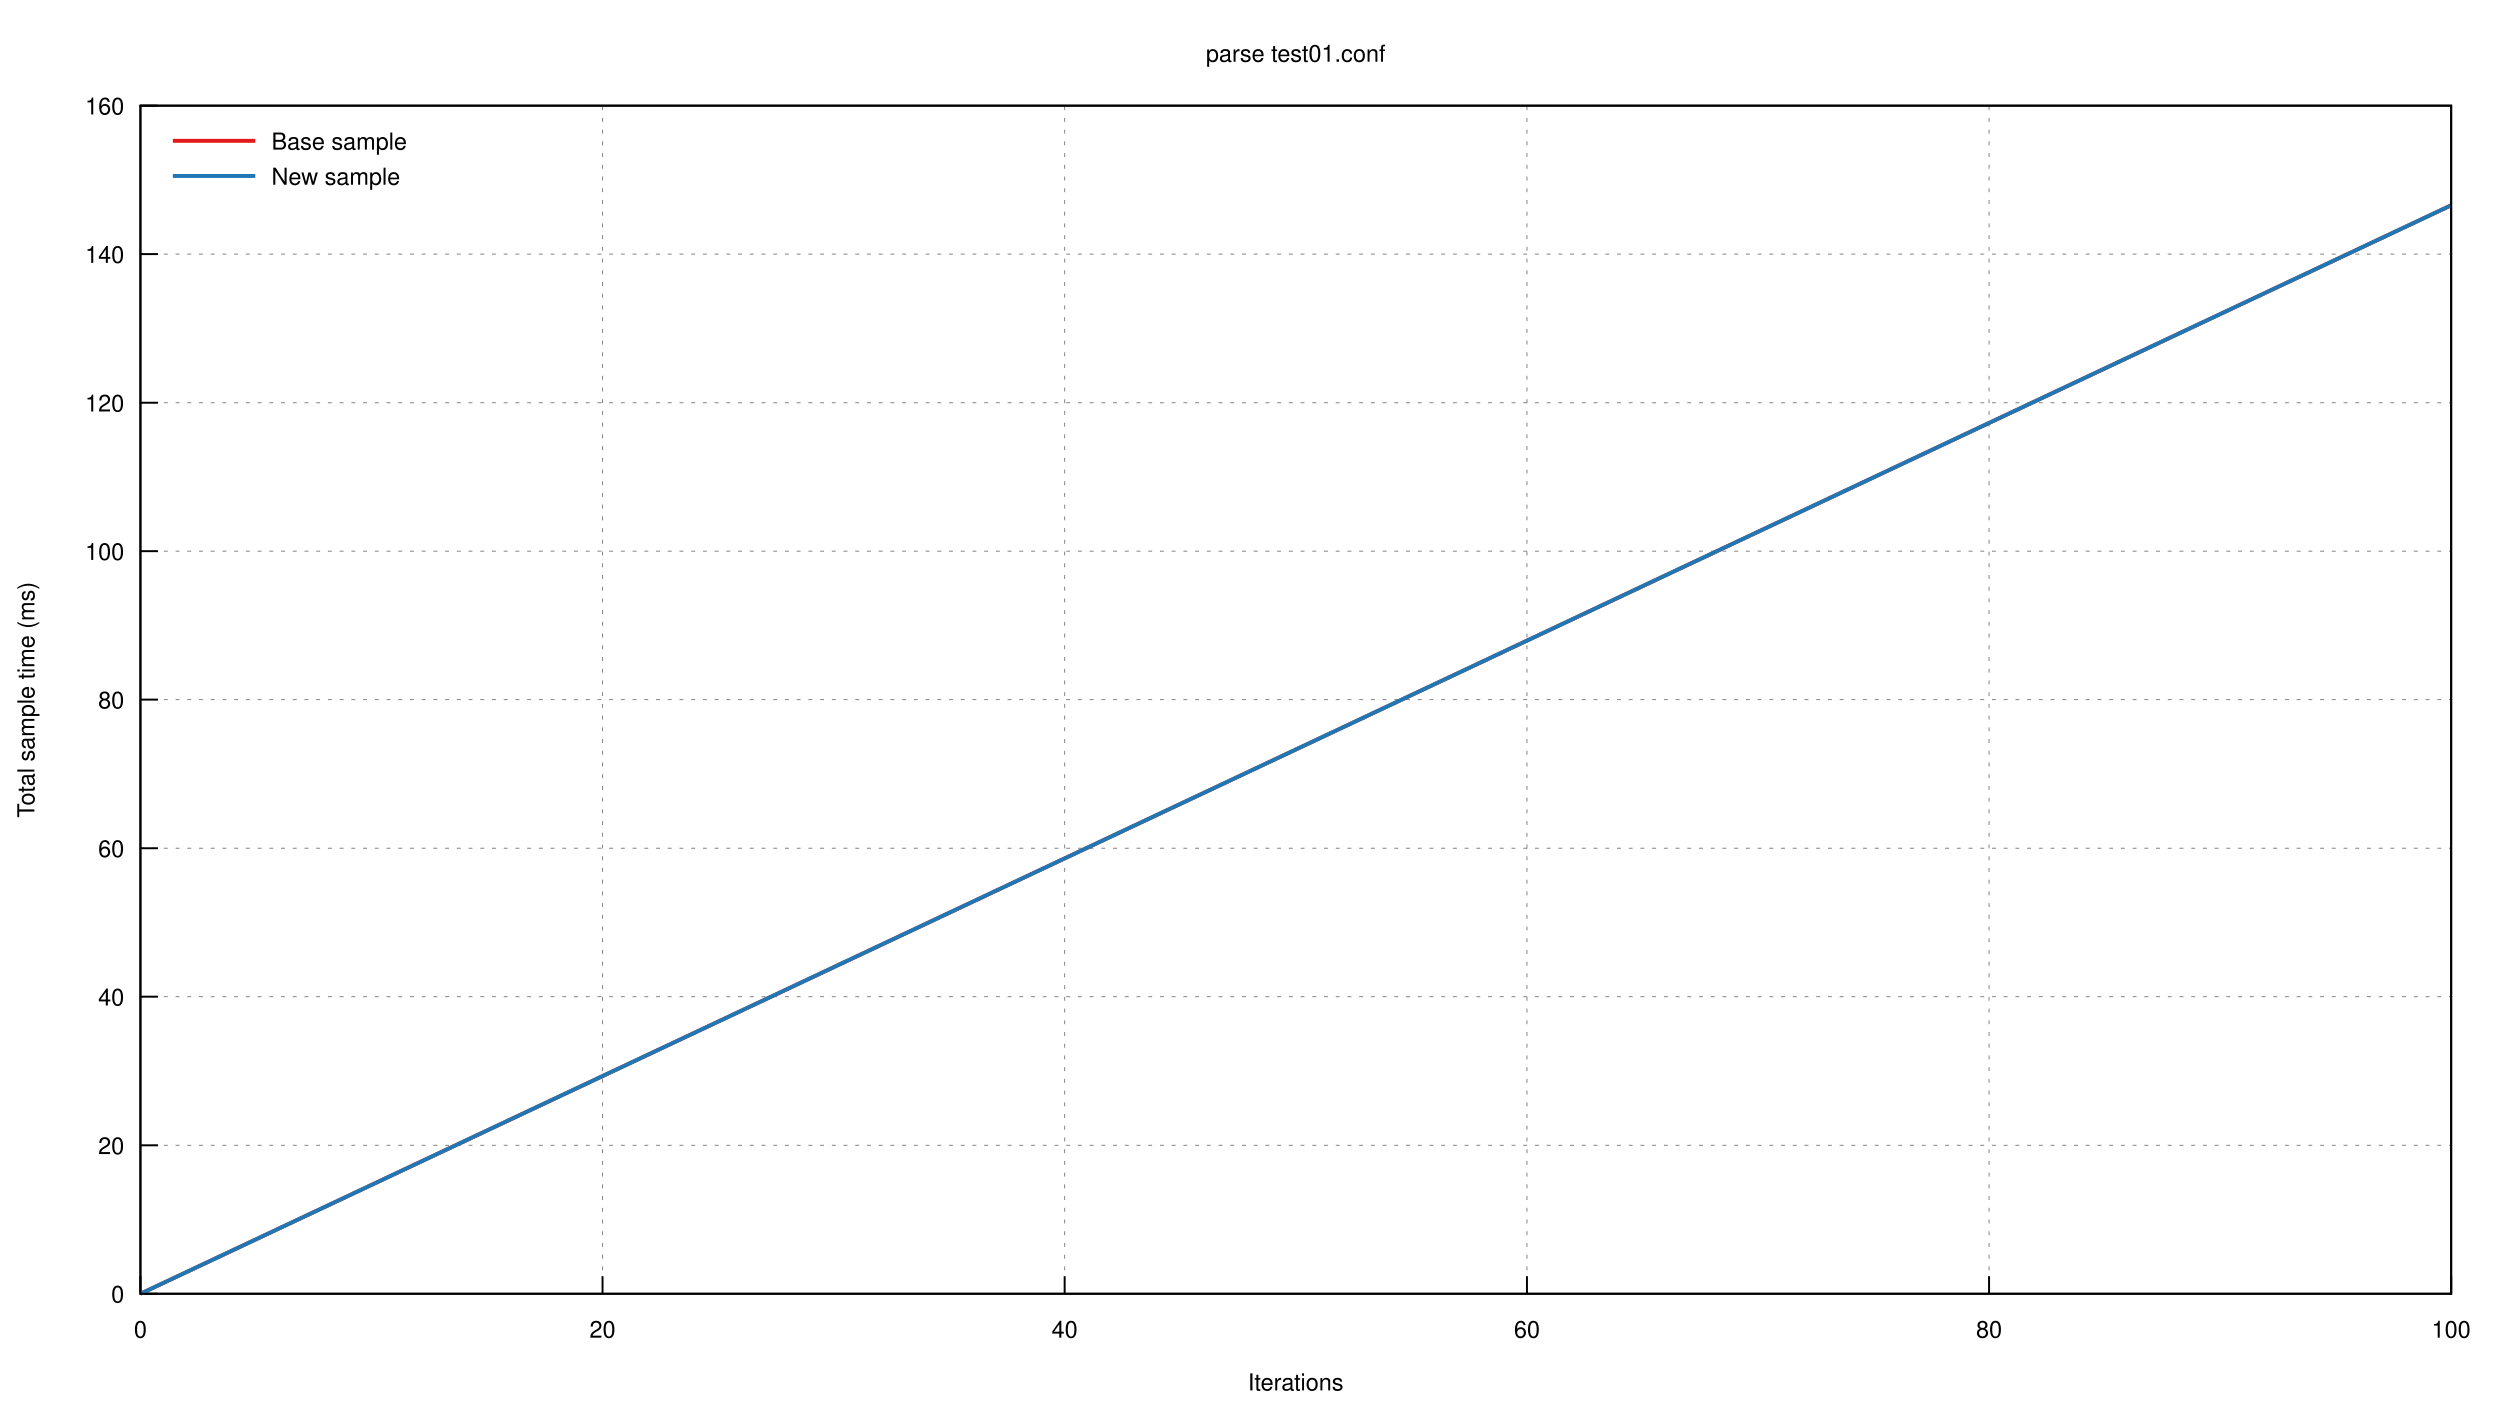
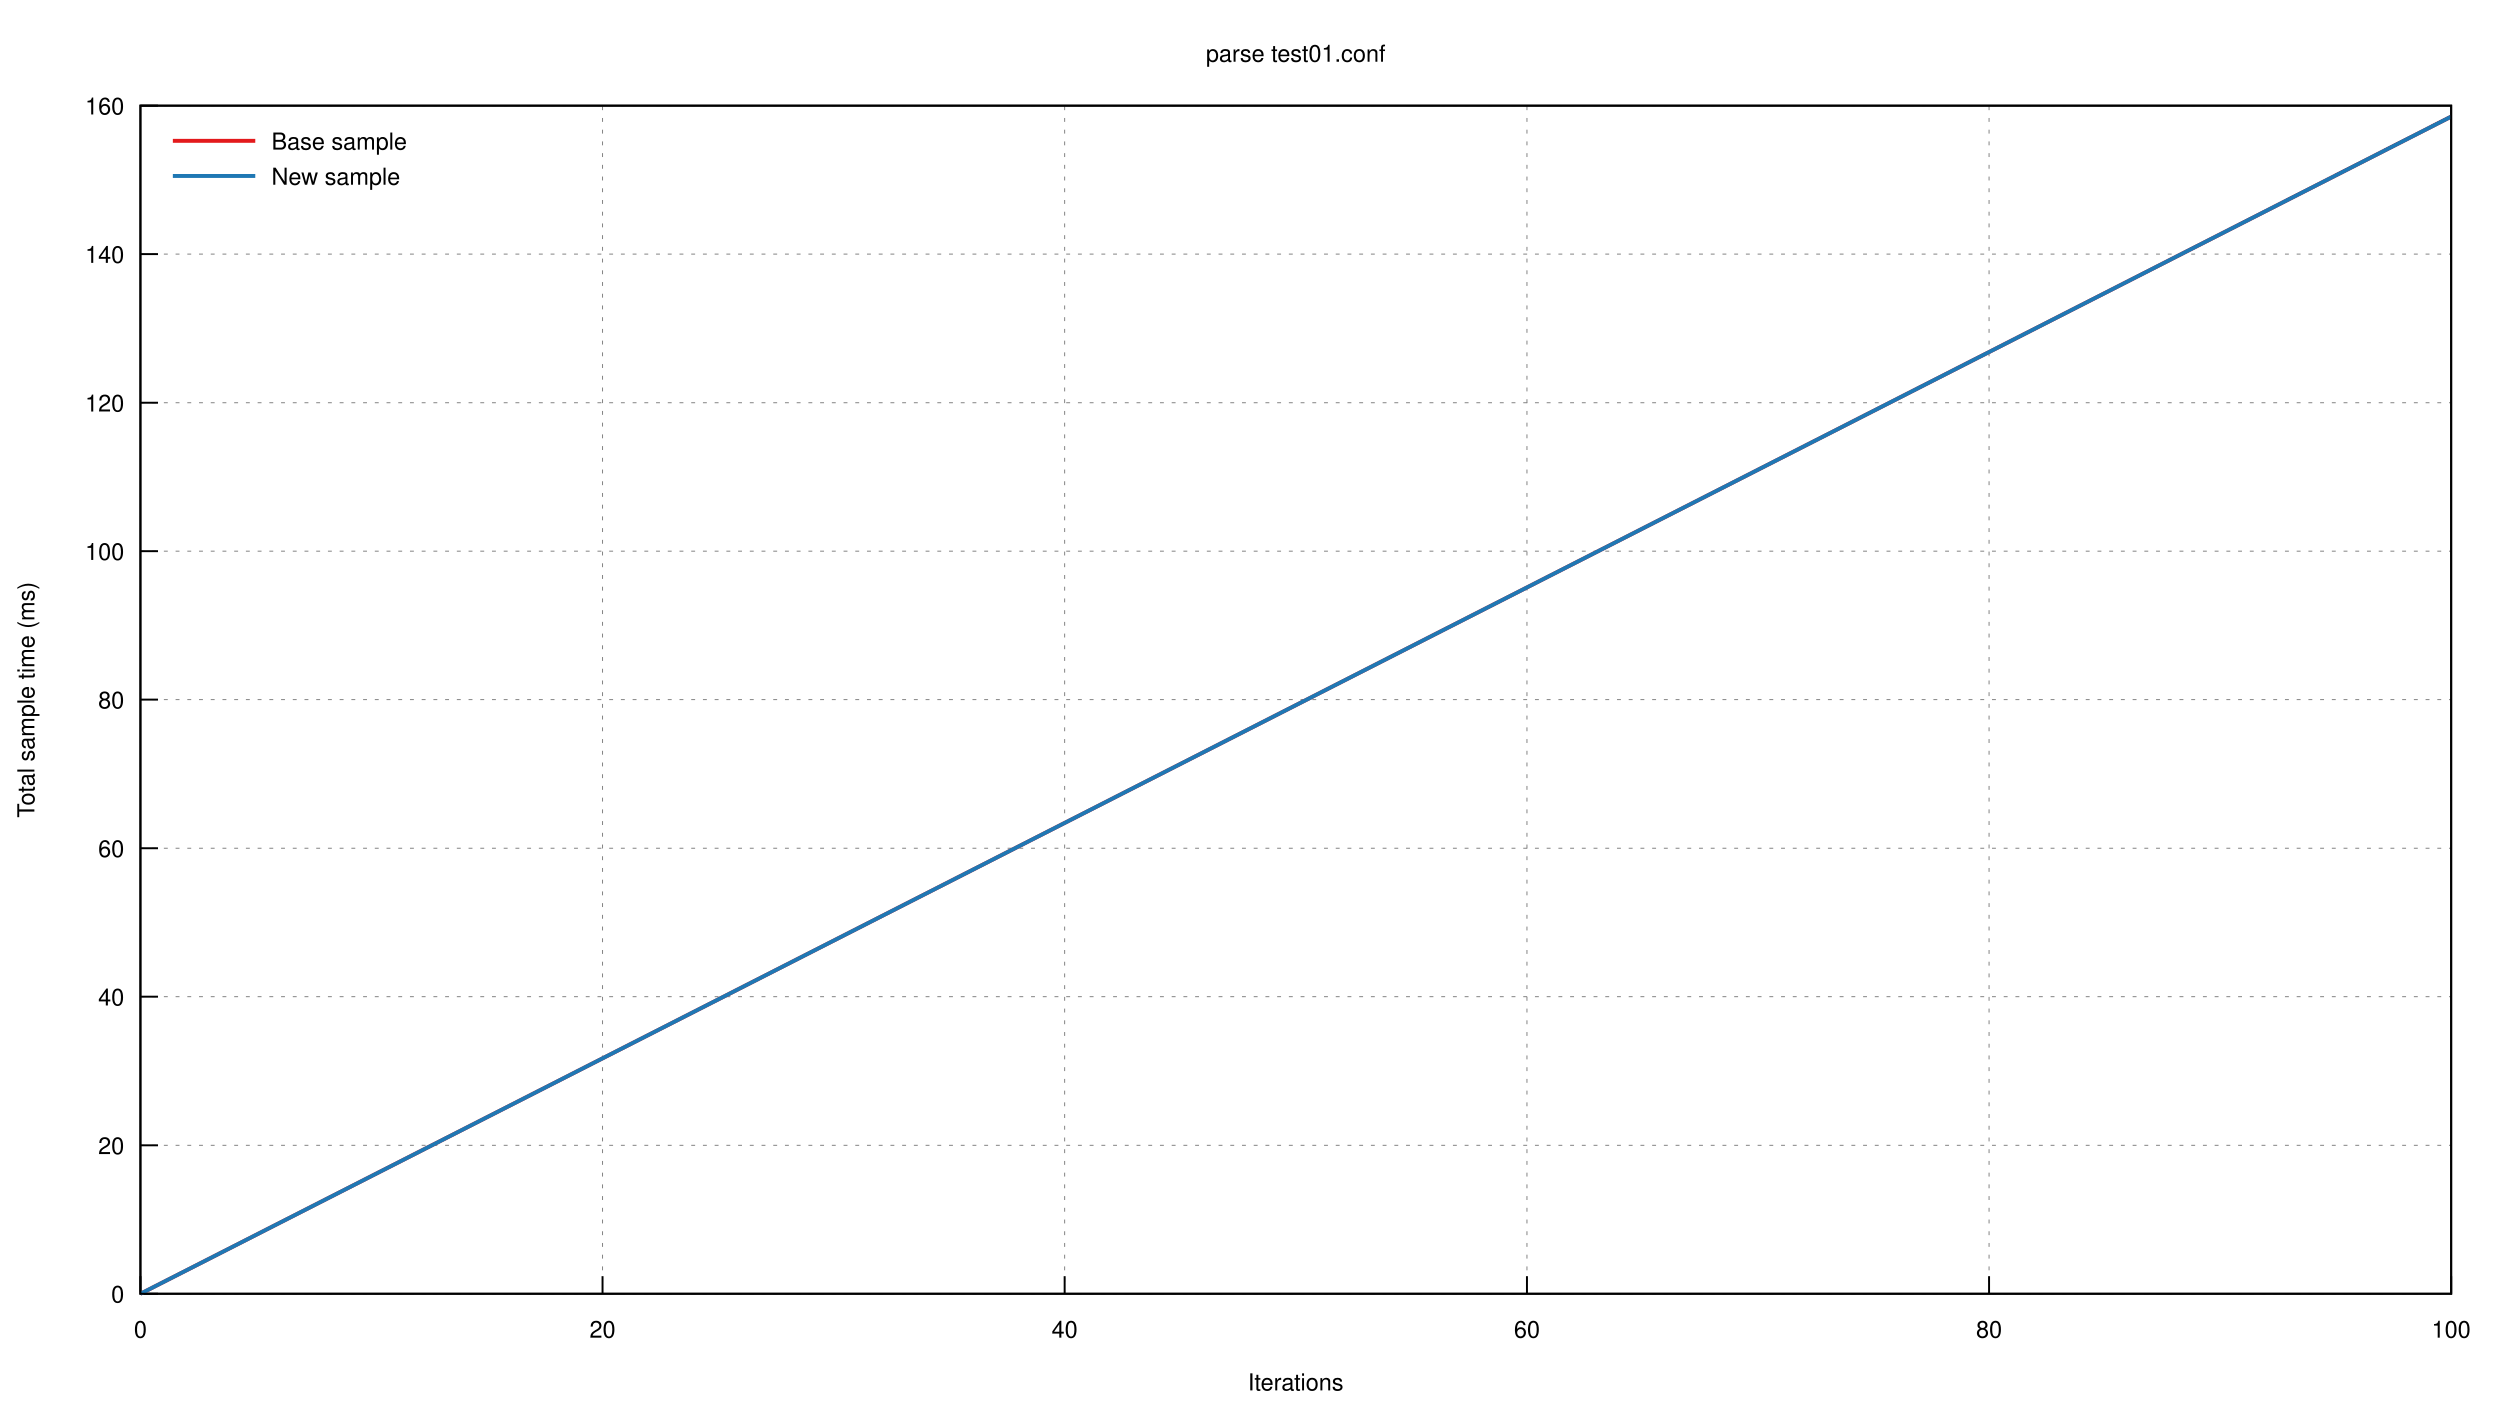
<svg xmlns="http://www.w3.org/2000/svg" xmlns:xlink="http://www.w3.org/1999/xlink" viewBox="0 0 1280 720">
  <g id="gnuplot_canvas">
    <rect x="0" y="0" width="1280" height="720" fill="none" />
    <defs>
      <circle id="gpDot" r="0.5" stroke-width="0.5" />
      <path id="gpPt0" stroke-width="0.222" stroke="currentColor" d="M-1,0 h2 M0,-1 v2" />
      <path id="gpPt1" stroke-width="0.222" stroke="currentColor" d="M-1,-1 L1,1 M1,-1 L-1,1" />
      <path id="gpPt2" stroke-width="0.222" stroke="currentColor" d="M-1,0 L1,0 M0,-1 L0,1 M-1,-1 L1,1 M-1,1 L1,-1" />
      <rect id="gpPt3" stroke-width="0.222" stroke="currentColor" x="-1" y="-1" width="2" height="2" />
      <rect id="gpPt4" stroke-width="0.222" stroke="currentColor" fill="currentColor" x="-1" y="-1" width="2" height="2" />
      <circle id="gpPt5" stroke-width="0.222" stroke="currentColor" cx="0" cy="0" r="1" />
      <use xlink:href="#gpPt5" id="gpPt6" fill="currentColor" stroke="none" />
      <path id="gpPt7" stroke-width="0.222" stroke="currentColor" d="M0,-1.33 L-1.33,0.67 L1.33,0.67 z" />
      <use xlink:href="#gpPt7" id="gpPt8" fill="currentColor" stroke="none" />
      <use xlink:href="#gpPt7" id="gpPt9" stroke="currentColor" transform="rotate(180)" />
      <use xlink:href="#gpPt9" id="gpPt10" fill="currentColor" stroke="none" />
      <use xlink:href="#gpPt3" id="gpPt11" stroke="currentColor" transform="rotate(45)" />
      <use xlink:href="#gpPt11" id="gpPt12" fill="currentColor" stroke="none" />
      <path id="gpPt13" stroke-width="0.222" stroke="currentColor" d="M0,1.330 L1.265,0.411 L0.782,-1.067 L-0.782,-1.076 L-1.265,0.411 z" />
      <use xlink:href="#gpPt13" id="gpPt14" fill="currentColor" stroke="none" />
      <filter id="textbox" filterUnits="objectBoundingBox" x="0" y="0" height="1" width="1">
        <feFlood flood-color="white" flood-opacity="1" result="bgnd" />
        <feComposite in="SourceGraphic" in2="bgnd" operator="atop" />
      </filter>
      <filter id="greybox" filterUnits="objectBoundingBox" x="0" y="0" height="1" width="1">
        <feFlood flood-color="lightgrey" flood-opacity="1" result="grey" />
        <feComposite in="SourceGraphic" in2="grey" operator="atop" />
      </filter>
    </defs>
    <g fill="none" color="white" stroke="currentColor" stroke-width="1.00" stroke-linecap="butt" stroke-linejoin="miter">
</g>
    <g fill="none" color="black" stroke="currentColor" stroke-width="1.00" stroke-linecap="butt" stroke-linejoin="miter">
</g>
    <g fill="none" color="black" stroke="black" stroke-width="0.50" stroke-linecap="butt" stroke-linejoin="miter">
</g>
    <g fill="none" color="gray" stroke="currentColor" stroke-width="0.50" stroke-linecap="butt" stroke-linejoin="miter">
      <path stroke="gray" stroke-dasharray="2,4" class="gridline" d="M71.9,662.4 L1255.0,662.4  " />
    </g>
    <g fill="none" color="gray" stroke="gray" stroke-width="1.00" stroke-linecap="butt" stroke-linejoin="miter">
</g>
    <g fill="none" color="black" stroke="currentColor" stroke-width="1.00" stroke-linecap="butt" stroke-linejoin="miter">
      <path stroke="black" d="M71.9,662.4 L80.9,662.4  " />
      <g transform="translate(63.6,666.9)" stroke="none" fill="black" font-family="Helvetica" font-size="12.00" text-anchor="end">
        <text>
          <tspan font-family="Helvetica"> 0</tspan>
        </text>
      </g>
    </g>
    <g fill="none" color="black" stroke="currentColor" stroke-width="1.00" stroke-linecap="butt" stroke-linejoin="miter">
</g>
    <g fill="none" color="black" stroke="black" stroke-width="0.50" stroke-linecap="butt" stroke-linejoin="miter">
</g>
    <g fill="none" color="gray" stroke="currentColor" stroke-width="0.50" stroke-linecap="butt" stroke-linejoin="miter">
      <path stroke="gray" stroke-dasharray="2,4" class="gridline" d="M71.9,586.4 L1255.0,586.4  " />
    </g>
    <g fill="none" color="gray" stroke="gray" stroke-width="1.00" stroke-linecap="butt" stroke-linejoin="miter">
</g>
    <g fill="none" color="black" stroke="currentColor" stroke-width="1.00" stroke-linecap="butt" stroke-linejoin="miter">
      <path stroke="black" d="M71.9,586.4 L80.9,586.4  " />
      <g transform="translate(63.6,590.9)" stroke="none" fill="black" font-family="Helvetica" font-size="12.00" text-anchor="end">
        <text>
          <tspan font-family="Helvetica"> 20</tspan>
        </text>
      </g>
    </g>
    <g fill="none" color="black" stroke="currentColor" stroke-width="1.00" stroke-linecap="butt" stroke-linejoin="miter">
</g>
    <g fill="none" color="black" stroke="black" stroke-width="0.50" stroke-linecap="butt" stroke-linejoin="miter">
</g>
    <g fill="none" color="gray" stroke="currentColor" stroke-width="0.50" stroke-linecap="butt" stroke-linejoin="miter">
      <path stroke="gray" stroke-dasharray="2,4" class="gridline" d="M71.9,510.3 L1255.0,510.3  " />
    </g>
    <g fill="none" color="gray" stroke="gray" stroke-width="1.00" stroke-linecap="butt" stroke-linejoin="miter">
</g>
    <g fill="none" color="black" stroke="currentColor" stroke-width="1.00" stroke-linecap="butt" stroke-linejoin="miter">
      <path stroke="black" d="M71.9,510.3 L80.9,510.3  " />
      <g transform="translate(63.6,514.8)" stroke="none" fill="black" font-family="Helvetica" font-size="12.00" text-anchor="end">
        <text>
          <tspan font-family="Helvetica"> 40</tspan>
        </text>
      </g>
    </g>
    <g fill="none" color="black" stroke="currentColor" stroke-width="1.00" stroke-linecap="butt" stroke-linejoin="miter">
</g>
    <g fill="none" color="black" stroke="black" stroke-width="0.50" stroke-linecap="butt" stroke-linejoin="miter">
</g>
    <g fill="none" color="gray" stroke="currentColor" stroke-width="0.50" stroke-linecap="butt" stroke-linejoin="miter">
      <path stroke="gray" stroke-dasharray="2,4" class="gridline" d="M71.9,434.3 L1255.0,434.3  " />
    </g>
    <g fill="none" color="gray" stroke="gray" stroke-width="1.00" stroke-linecap="butt" stroke-linejoin="miter">
</g>
    <g fill="none" color="black" stroke="currentColor" stroke-width="1.00" stroke-linecap="butt" stroke-linejoin="miter">
      <path stroke="black" d="M71.9,434.3 L80.9,434.3  " />
      <g transform="translate(63.6,438.8)" stroke="none" fill="black" font-family="Helvetica" font-size="12.00" text-anchor="end">
        <text>
          <tspan font-family="Helvetica"> 60</tspan>
        </text>
      </g>
    </g>
    <g fill="none" color="black" stroke="currentColor" stroke-width="1.00" stroke-linecap="butt" stroke-linejoin="miter">
</g>
    <g fill="none" color="black" stroke="black" stroke-width="0.50" stroke-linecap="butt" stroke-linejoin="miter">
</g>
    <g fill="none" color="gray" stroke="currentColor" stroke-width="0.50" stroke-linecap="butt" stroke-linejoin="miter">
      <path stroke="gray" stroke-dasharray="2,4" class="gridline" d="M71.9,358.2 L1255.0,358.2  " />
    </g>
    <g fill="none" color="gray" stroke="gray" stroke-width="1.00" stroke-linecap="butt" stroke-linejoin="miter">
</g>
    <g fill="none" color="black" stroke="currentColor" stroke-width="1.00" stroke-linecap="butt" stroke-linejoin="miter">
      <path stroke="black" d="M71.9,358.2 L80.9,358.2  " />
      <g transform="translate(63.6,362.7)" stroke="none" fill="black" font-family="Helvetica" font-size="12.00" text-anchor="end">
        <text>
          <tspan font-family="Helvetica"> 80</tspan>
        </text>
      </g>
    </g>
    <g fill="none" color="black" stroke="currentColor" stroke-width="1.00" stroke-linecap="butt" stroke-linejoin="miter">
</g>
    <g fill="none" color="black" stroke="black" stroke-width="0.50" stroke-linecap="butt" stroke-linejoin="miter">
</g>
    <g fill="none" color="gray" stroke="currentColor" stroke-width="0.50" stroke-linecap="butt" stroke-linejoin="miter">
      <path stroke="gray" stroke-dasharray="2,4" class="gridline" d="M71.9,282.2 L1255.0,282.2  " />
    </g>
    <g fill="none" color="gray" stroke="gray" stroke-width="1.00" stroke-linecap="butt" stroke-linejoin="miter">
</g>
    <g fill="none" color="black" stroke="currentColor" stroke-width="1.00" stroke-linecap="butt" stroke-linejoin="miter">
      <path stroke="black" d="M71.9,282.2 L80.9,282.2  " />
      <g transform="translate(63.6,286.7)" stroke="none" fill="black" font-family="Helvetica" font-size="12.00" text-anchor="end">
        <text>
          <tspan font-family="Helvetica"> 100</tspan>
        </text>
      </g>
    </g>
    <g fill="none" color="black" stroke="currentColor" stroke-width="1.00" stroke-linecap="butt" stroke-linejoin="miter">
</g>
    <g fill="none" color="black" stroke="black" stroke-width="0.50" stroke-linecap="butt" stroke-linejoin="miter">
</g>
    <g fill="none" color="gray" stroke="currentColor" stroke-width="0.50" stroke-linecap="butt" stroke-linejoin="miter">
      <path stroke="gray" stroke-dasharray="2,4" class="gridline" d="M71.9,206.2 L1255.0,206.2  " />
    </g>
    <g fill="none" color="gray" stroke="gray" stroke-width="1.00" stroke-linecap="butt" stroke-linejoin="miter">
</g>
    <g fill="none" color="black" stroke="currentColor" stroke-width="1.00" stroke-linecap="butt" stroke-linejoin="miter">
      <path stroke="black" d="M71.9,206.2 L80.9,206.2  " />
      <g transform="translate(63.6,210.7)" stroke="none" fill="black" font-family="Helvetica" font-size="12.00" text-anchor="end">
        <text>
          <tspan font-family="Helvetica"> 120</tspan>
        </text>
      </g>
    </g>
    <g fill="none" color="black" stroke="currentColor" stroke-width="1.00" stroke-linecap="butt" stroke-linejoin="miter">
</g>
    <g fill="none" color="black" stroke="black" stroke-width="0.50" stroke-linecap="butt" stroke-linejoin="miter">
</g>
    <g fill="none" color="gray" stroke="currentColor" stroke-width="0.50" stroke-linecap="butt" stroke-linejoin="miter">
      <path stroke="gray" stroke-dasharray="2,4" class="gridline" d="M71.9,130.1 L1255.0,130.1  " />
    </g>
    <g fill="none" color="gray" stroke="gray" stroke-width="1.00" stroke-linecap="butt" stroke-linejoin="miter">
</g>
    <g fill="none" color="black" stroke="currentColor" stroke-width="1.00" stroke-linecap="butt" stroke-linejoin="miter">
      <path stroke="black" d="M71.9,130.1 L80.9,130.1  " />
      <g transform="translate(63.6,134.6)" stroke="none" fill="black" font-family="Helvetica" font-size="12.00" text-anchor="end">
        <text>
          <tspan font-family="Helvetica"> 140</tspan>
        </text>
      </g>
    </g>
    <g fill="none" color="black" stroke="currentColor" stroke-width="1.00" stroke-linecap="butt" stroke-linejoin="miter">
</g>
    <g fill="none" color="black" stroke="black" stroke-width="0.50" stroke-linecap="butt" stroke-linejoin="miter">
</g>
    <g fill="none" color="gray" stroke="currentColor" stroke-width="0.50" stroke-linecap="butt" stroke-linejoin="miter">
      <path stroke="gray" stroke-dasharray="2,4" class="gridline" d="M71.9,54.1 L1255.0,54.1  " />
    </g>
    <g fill="none" color="gray" stroke="gray" stroke-width="1.00" stroke-linecap="butt" stroke-linejoin="miter">
</g>
    <g fill="none" color="black" stroke="currentColor" stroke-width="1.00" stroke-linecap="butt" stroke-linejoin="miter">
      <path stroke="black" d="M71.9,54.1 L80.9,54.1  " />
      <g transform="translate(63.6,58.6)" stroke="none" fill="black" font-family="Helvetica" font-size="12.00" text-anchor="end">
        <text>
          <tspan font-family="Helvetica"> 160</tspan>
        </text>
      </g>
    </g>
    <g fill="none" color="black" stroke="currentColor" stroke-width="1.00" stroke-linecap="butt" stroke-linejoin="miter">
</g>
    <g fill="none" color="black" stroke="black" stroke-width="0.50" stroke-linecap="butt" stroke-linejoin="miter">
</g>
    <g fill="none" color="gray" stroke="currentColor" stroke-width="0.50" stroke-linecap="butt" stroke-linejoin="miter">
      <path stroke="gray" stroke-dasharray="2,4" class="gridline" d="M71.9,662.4 L71.9,54.1  " />
    </g>
    <g fill="none" color="gray" stroke="gray" stroke-width="1.00" stroke-linecap="butt" stroke-linejoin="miter">
</g>
    <g fill="none" color="black" stroke="currentColor" stroke-width="1.00" stroke-linecap="butt" stroke-linejoin="miter">
      <path stroke="black" d="M71.9,662.4 L71.9,653.4  " />
      <g transform="translate(71.9,684.9)" stroke="none" fill="black" font-family="Helvetica" font-size="12.00" text-anchor="middle">
        <text>
          <tspan font-family="Helvetica"> 0</tspan>
        </text>
      </g>
    </g>
    <g fill="none" color="black" stroke="currentColor" stroke-width="1.00" stroke-linecap="butt" stroke-linejoin="miter">
</g>
    <g fill="none" color="black" stroke="black" stroke-width="0.50" stroke-linecap="butt" stroke-linejoin="miter">
</g>
    <g fill="none" color="gray" stroke="currentColor" stroke-width="0.50" stroke-linecap="butt" stroke-linejoin="miter">
      <path stroke="gray" stroke-dasharray="2,4" class="gridline" d="M308.5,662.4 L308.5,54.1  " />
    </g>
    <g fill="none" color="gray" stroke="gray" stroke-width="1.00" stroke-linecap="butt" stroke-linejoin="miter">
</g>
    <g fill="none" color="black" stroke="currentColor" stroke-width="1.00" stroke-linecap="butt" stroke-linejoin="miter">
      <path stroke="black" d="M308.5,662.4 L308.5,653.4  " />
      <g transform="translate(308.5,684.9)" stroke="none" fill="black" font-family="Helvetica" font-size="12.00" text-anchor="middle">
        <text>
          <tspan font-family="Helvetica"> 20</tspan>
        </text>
      </g>
    </g>
    <g fill="none" color="black" stroke="currentColor" stroke-width="1.00" stroke-linecap="butt" stroke-linejoin="miter">
</g>
    <g fill="none" color="black" stroke="black" stroke-width="0.50" stroke-linecap="butt" stroke-linejoin="miter">
</g>
    <g fill="none" color="gray" stroke="currentColor" stroke-width="0.50" stroke-linecap="butt" stroke-linejoin="miter">
      <path stroke="gray" stroke-dasharray="2,4" class="gridline" d="M545.1,662.4 L545.1,54.1  " />
    </g>
    <g fill="none" color="gray" stroke="gray" stroke-width="1.00" stroke-linecap="butt" stroke-linejoin="miter">
</g>
    <g fill="none" color="black" stroke="currentColor" stroke-width="1.00" stroke-linecap="butt" stroke-linejoin="miter">
      <path stroke="black" d="M545.1,662.4 L545.1,653.4  " />
      <g transform="translate(545.1,684.9)" stroke="none" fill="black" font-family="Helvetica" font-size="12.00" text-anchor="middle">
        <text>
          <tspan font-family="Helvetica"> 40</tspan>
        </text>
      </g>
    </g>
    <g fill="none" color="black" stroke="currentColor" stroke-width="1.00" stroke-linecap="butt" stroke-linejoin="miter">
</g>
    <g fill="none" color="black" stroke="black" stroke-width="0.50" stroke-linecap="butt" stroke-linejoin="miter">
</g>
    <g fill="none" color="gray" stroke="currentColor" stroke-width="0.50" stroke-linecap="butt" stroke-linejoin="miter">
      <path stroke="gray" stroke-dasharray="2,4" class="gridline" d="M781.8,662.4 L781.8,54.1  " />
    </g>
    <g fill="none" color="gray" stroke="gray" stroke-width="1.00" stroke-linecap="butt" stroke-linejoin="miter">
</g>
    <g fill="none" color="black" stroke="currentColor" stroke-width="1.00" stroke-linecap="butt" stroke-linejoin="miter">
      <path stroke="black" d="M781.8,662.4 L781.8,653.4  " />
      <g transform="translate(781.8,684.9)" stroke="none" fill="black" font-family="Helvetica" font-size="12.00" text-anchor="middle">
        <text>
          <tspan font-family="Helvetica"> 60</tspan>
        </text>
      </g>
    </g>
    <g fill="none" color="black" stroke="currentColor" stroke-width="1.00" stroke-linecap="butt" stroke-linejoin="miter">
</g>
    <g fill="none" color="black" stroke="black" stroke-width="0.50" stroke-linecap="butt" stroke-linejoin="miter">
</g>
    <g fill="none" color="gray" stroke="currentColor" stroke-width="0.50" stroke-linecap="butt" stroke-linejoin="miter">
      <path stroke="gray" stroke-dasharray="2,4" class="gridline" d="M1018.4,662.4 L1018.4,54.1  " />
    </g>
    <g fill="none" color="gray" stroke="gray" stroke-width="1.00" stroke-linecap="butt" stroke-linejoin="miter">
</g>
    <g fill="none" color="black" stroke="currentColor" stroke-width="1.00" stroke-linecap="butt" stroke-linejoin="miter">
      <path stroke="black" d="M1018.4,662.4 L1018.4,653.4  " />
      <g transform="translate(1018.4,684.9)" stroke="none" fill="black" font-family="Helvetica" font-size="12.00" text-anchor="middle">
        <text>
          <tspan font-family="Helvetica"> 80</tspan>
        </text>
      </g>
    </g>
    <g fill="none" color="black" stroke="currentColor" stroke-width="1.00" stroke-linecap="butt" stroke-linejoin="miter">
</g>
    <g fill="none" color="black" stroke="black" stroke-width="0.50" stroke-linecap="butt" stroke-linejoin="miter">
</g>
    <g fill="none" color="gray" stroke="currentColor" stroke-width="0.50" stroke-linecap="butt" stroke-linejoin="miter">
      <path stroke="gray" stroke-dasharray="2,4" class="gridline" d="M1255.0,662.4 L1255.0,54.1  " />
    </g>
    <g fill="none" color="gray" stroke="gray" stroke-width="1.00" stroke-linecap="butt" stroke-linejoin="miter">
</g>
    <g fill="none" color="black" stroke="currentColor" stroke-width="1.00" stroke-linecap="butt" stroke-linejoin="miter">
      <path stroke="black" d="M1255.0,662.4 L1255.0,653.4  " />
      <g transform="translate(1255.0,684.9)" stroke="none" fill="black" font-family="Helvetica" font-size="12.00" text-anchor="middle">
        <text>
          <tspan font-family="Helvetica"> 100</tspan>
        </text>
      </g>
    </g>
    <g fill="none" color="black" stroke="currentColor" stroke-width="1.00" stroke-linecap="butt" stroke-linejoin="miter">
</g>
    <g fill="none" color="black" stroke="currentColor" stroke-width="1.00" stroke-linecap="butt" stroke-linejoin="miter">
      <path stroke="black" d="M71.9,54.1 L71.9,662.4 L1255.0,662.4 L1255.0,54.1 L71.9,54.1 Z  " />
    </g>
    <g fill="none" color="black" stroke="currentColor" stroke-width="1.00" stroke-linecap="butt" stroke-linejoin="miter">
      <g transform="translate(17.6,358.3) rotate(270)" stroke="none" fill="black" font-family="Helvetica" font-size="12.00" text-anchor="middle">
        <text>
          <tspan font-family="Helvetica">Total sample time (ms)</tspan>
        </text>
      </g>
    </g>
    <g fill="none" color="black" stroke="currentColor" stroke-width="1.00" stroke-linecap="butt" stroke-linejoin="miter">
      <g transform="translate(663.4,711.9)" stroke="none" fill="black" font-family="Helvetica" font-size="12.00" text-anchor="middle">
        <text>
          <tspan font-family="Helvetica">Iterations</tspan>
        </text>
      </g>
    </g>
    <g fill="none" color="black" stroke="currentColor" stroke-width="1.00" stroke-linecap="butt" stroke-linejoin="miter">
      <g transform="translate(663.4,31.6)" stroke="none" fill="black" font-family="Helvetica" font-size="12.00" text-anchor="middle">
        <text>
          <tspan font-family="Helvetica">parse test01.conf</tspan>
        </text>
      </g>
    </g>
    <g id="gnuplot_plot_1">
      <g fill="none" color="black" stroke="currentColor" stroke-width="1.00" stroke-linecap="butt" stroke-linejoin="miter">
        <g stroke="none" shape-rendering="crispEdges">
-           <polygon fill="rgb(227,  26,  28)" fill-opacity="0.25" points="71.9,662.4 71.9,662.4 1255.0,104.2 1255.0,105.9 " />
+           <polygon fill="rgb(227,  26,  28)" fill-opacity="0.25" points="71.9,662.4 71.9,662.4 1255.0,58.6 1255.0,60.5 " />
        </g>
      </g>
    </g>
    <g id="gnuplot_plot_2">
      <g fill="none" color="black" stroke="currentColor" stroke-width="1.00" stroke-linecap="butt" stroke-linejoin="miter">
        <g stroke="none" shape-rendering="crispEdges">
-           <polygon fill="rgb( 31, 120, 180)" fill-opacity="0.25" points="71.9,662.4 71.9,662.4 1255.0,104.2 1255.0,105.9 " />
+           <polygon fill="rgb( 31, 120, 180)" fill-opacity="0.25" points="71.9,662.4 71.9,662.4 1255.0,58.6 1255.0,60.5 " />
        </g>
      </g>
    </g>
    <g id="gnuplot_plot_3">
      <g fill="none" color="white" stroke="rgb( 31, 120, 180)" stroke-width="2.00" stroke-linecap="butt" stroke-linejoin="miter">
</g>
      <g fill="none" color="black" stroke="currentColor" stroke-width="2.00" stroke-linecap="butt" stroke-linejoin="miter">
        <g transform="translate(139.0,76.6)" stroke="none" fill="black" font-family="Helvetica" font-size="12.00" text-anchor="start">
          <text>
            <tspan font-family="Helvetica">Base sample</tspan>
          </text>
        </g>
      </g>
      <g fill="none" color="black" stroke="currentColor" stroke-width="2.00" stroke-linecap="butt" stroke-linejoin="miter">
-         <path stroke="rgb(227,  26,  28)" d="M88.5,72.1 L130.7,72.1 M71.9,662.4 L1255.0,105.1  " />
+         <path stroke="rgb(227,  26,  28)" d="M88.5,72.1 L130.7,72.1 M71.9,662.4 L1255.0,59.7  " />
      </g>
    </g>
    <g id="gnuplot_plot_4">
      <g fill="none" color="black" stroke="currentColor" stroke-width="2.00" stroke-linecap="butt" stroke-linejoin="miter">
        <g transform="translate(139.0,94.6)" stroke="none" fill="black" font-family="Helvetica" font-size="12.00" text-anchor="start">
          <text>
            <tspan font-family="Helvetica">New sample</tspan>
          </text>
        </g>
      </g>
      <g fill="none" color="black" stroke="currentColor" stroke-width="2.00" stroke-linecap="butt" stroke-linejoin="miter">
-         <path stroke="rgb( 31, 120, 180)" d="M88.5,90.1 L130.7,90.1 M71.9,662.4 L1255.0,105.1  " />
+         <path stroke="rgb( 31, 120, 180)" d="M88.5,90.1 L130.7,90.1 M71.9,662.4 L1255.0,59.7  " />
      </g>
    </g>
    <g fill="none" color="black" stroke="currentColor" stroke-width="2.00" stroke-linecap="butt" stroke-linejoin="miter">
</g>
    <g fill="none" color="black" stroke="black" stroke-width="1.00" stroke-linecap="butt" stroke-linejoin="miter">
</g>
    <g fill="none" color="black" stroke="currentColor" stroke-width="1.00" stroke-linecap="butt" stroke-linejoin="miter">
      <path stroke="black" d="M71.9,54.1 L71.9,662.4 L1255.0,662.4 L1255.0,54.1 L71.9,54.1 Z  " />
    </g>
    <g fill="none" color="black" stroke="currentColor" stroke-width="1.00" stroke-linecap="butt" stroke-linejoin="miter">
</g>
  </g>
</svg>
